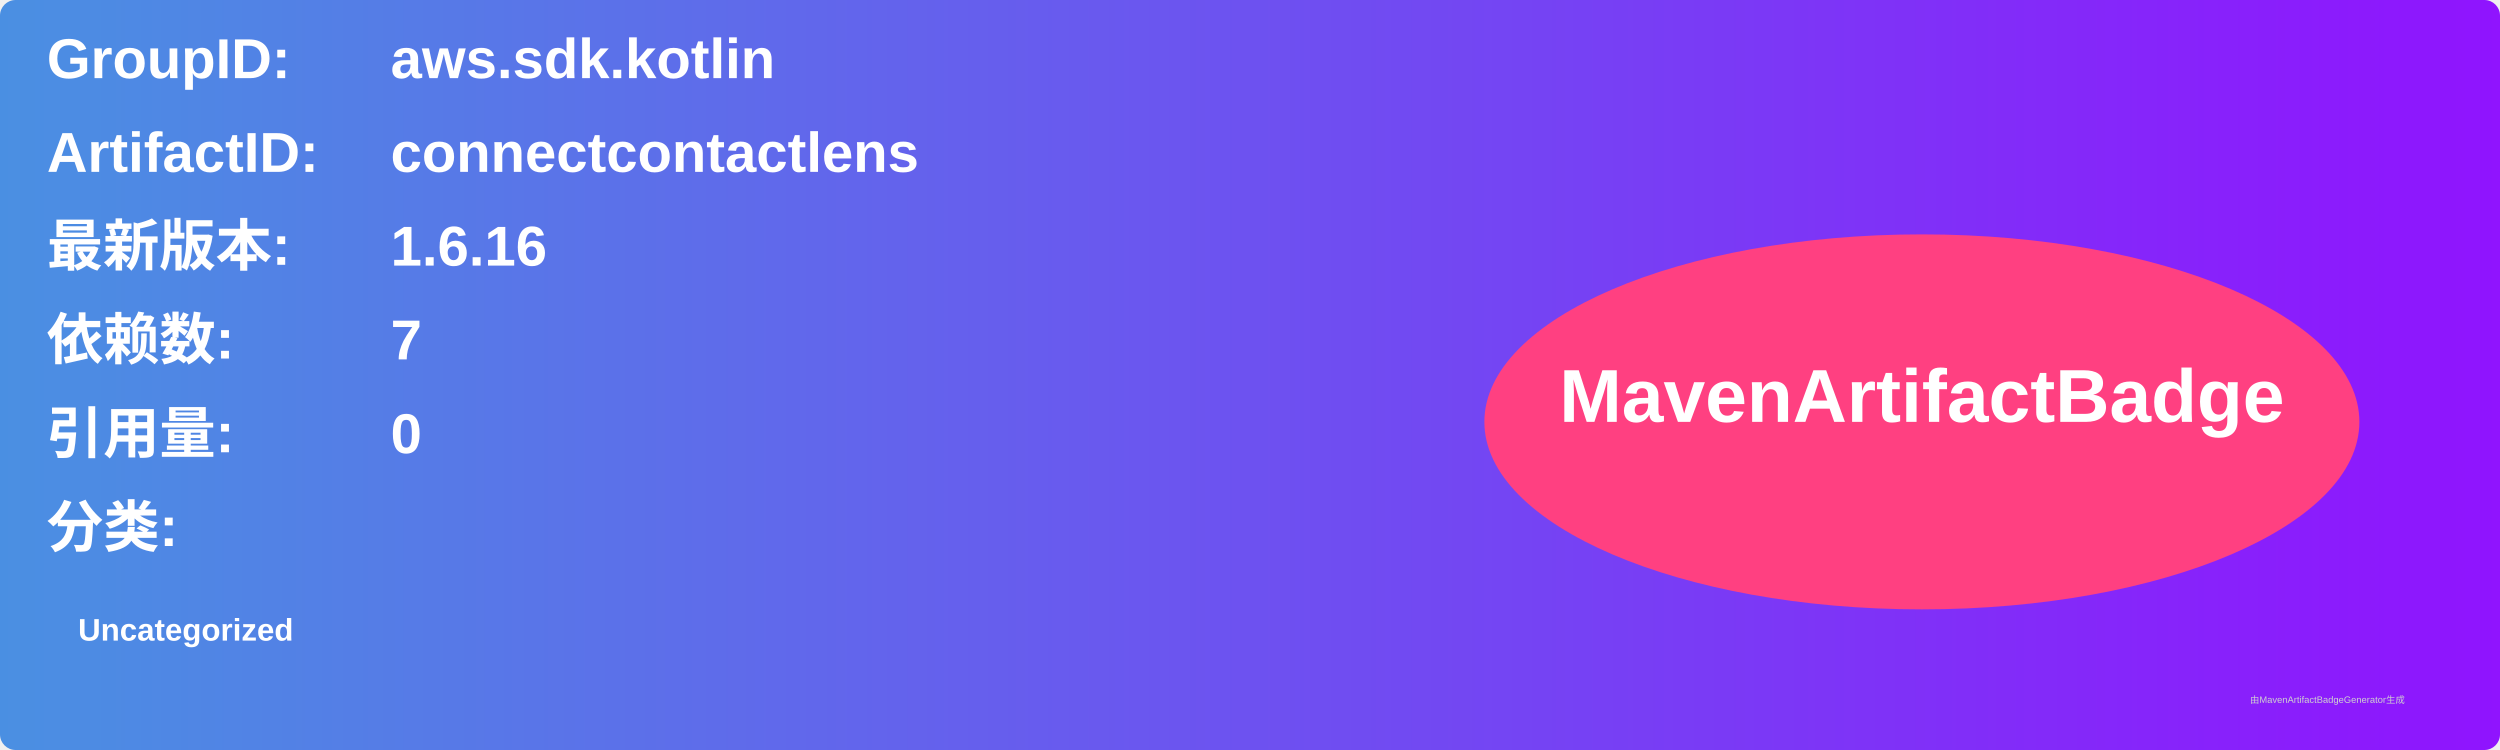
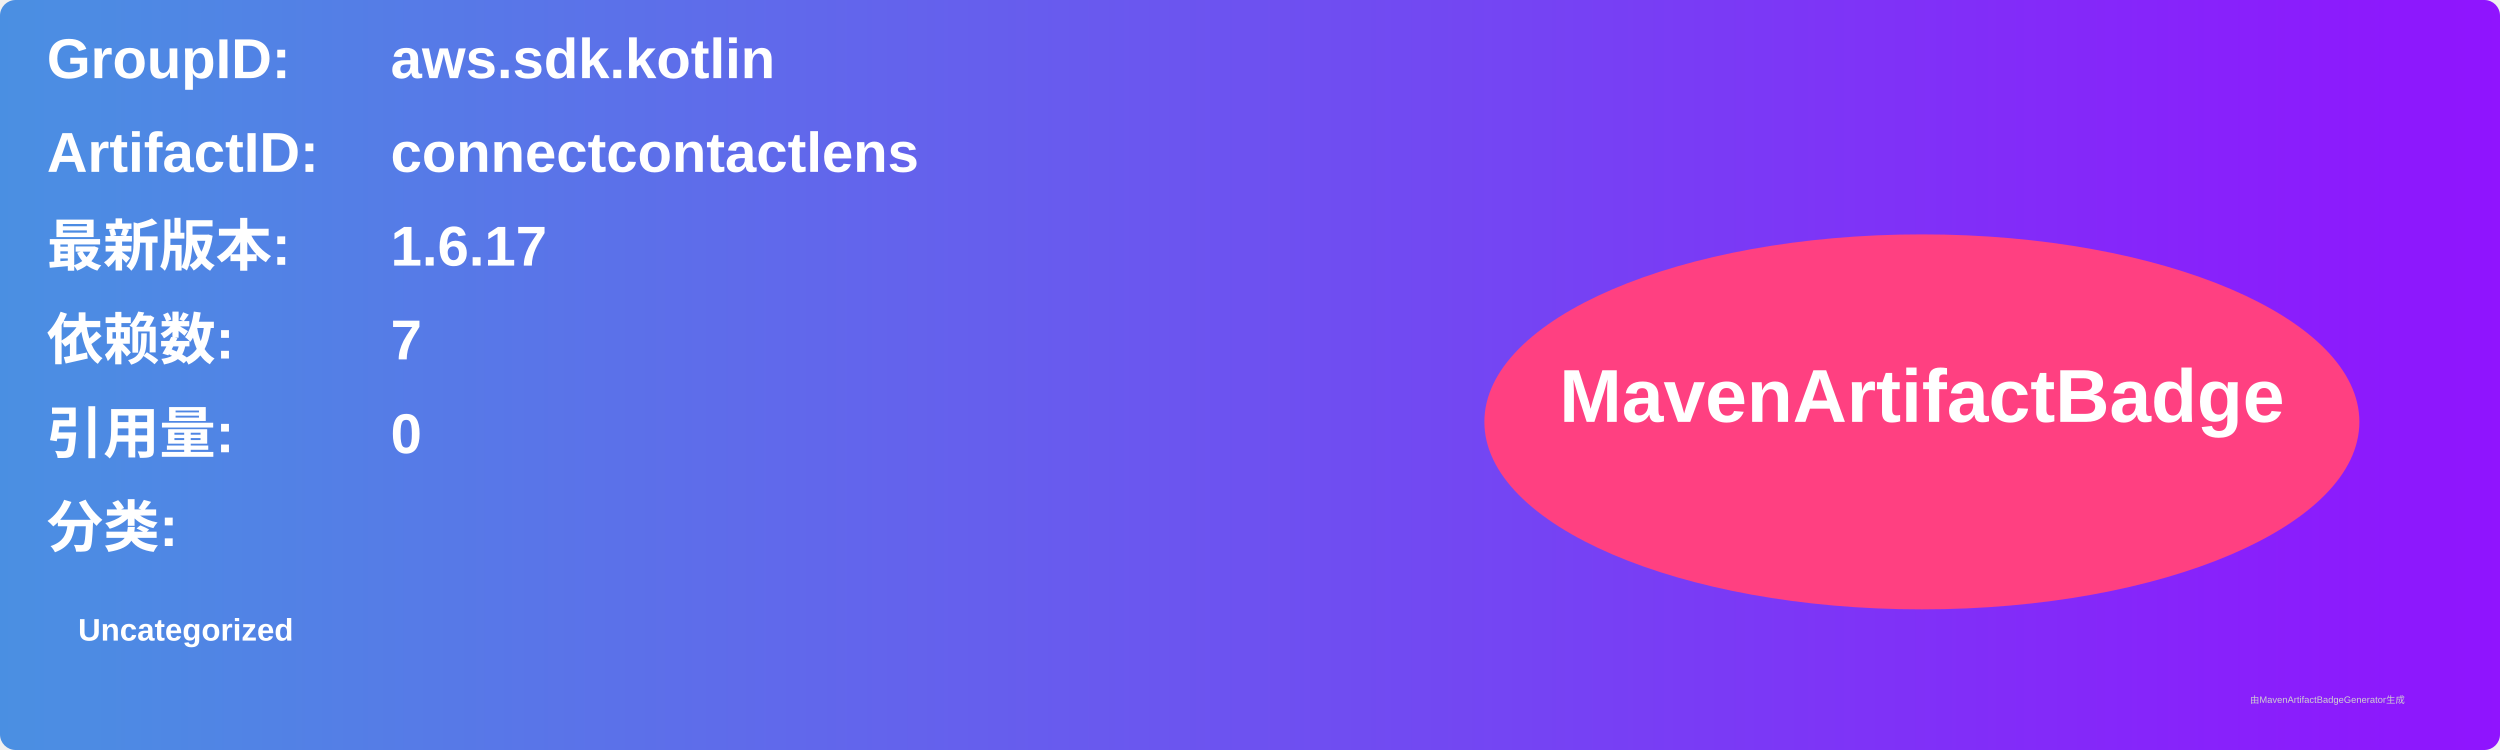
<svg xmlns="http://www.w3.org/2000/svg" width="800" height="240" viewBox="0 0 800 240">
  <linearGradient id="grad" x1="0%" y1="0%" x2="100%" y2="0%">
    <stop offset="0%" stop-color="#4a90e2" />
    <stop offset="100%" stop-color="#9013fe" />
  </linearGradient>
  <rect width="100%" height="100%" rx="5" ry="5" fill="url(#grad)" />
  <g transform="translate(15, 15)">
    <text x="0" y="10" font-family="Arial" font-size="18" fill="white" font-weight="bold" width="260">GroupID:</text>
    <text x="110" y="10" font-family="Arial" font-size="18" fill="white" font-weight="bold" width="460">aws.sdk.kotlin</text>
    <text x="0" y="40" font-family="Arial" font-size="18" fill="white" font-weight="bold" width="260">ArtifactID:</text>
    <text x="110" y="40" font-family="Arial" font-size="18" fill="white" font-weight="bold" width="460">connectcontactlens</text>
    <text x="0" y="70" font-family="Arial" font-size="18" fill="white" font-weight="bold">最新版本:</text>
    <text x="110" y="70" font-family="Arial" font-size="18" fill="white" font-weight="bold">
-       <tspan font-weight="bold">1.6.16</tspan>
+       <tspan font-weight="bold">1.6.17</tspan>
    </text>
    <text x="0" y="100" font-family="Arial" font-size="18" fill="white" font-weight="bold">依赖数: </text>
    <text x="110" y="100" font-family="Arial" font-size="18" fill="white">
      <tspan font-weight="bold">7</tspan>
    </text>
    <text x="0" y="130" font-family="Arial" font-size="18" fill="white" font-weight="bold">引用量: </text>
    <text x="110" y="130" font-family="Arial" font-size="18" fill="white">
      <tspan font-weight="bold">0</tspan>
    </text>
    <text x="0" y="160" font-family="Arial" font-size="18" fill="white" font-weight="bold">分类:</text>
    <text x="10" y="190" font-family="Arial" font-size="10" fill="white">
      <tspan font-weight="bold">Uncategorized</tspan>
    </text>
    <ellipse cx="600" cy="120" rx="140" ry="60" fill="#ff4081" />
    <text x="600" y="120" text-anchor="middle" font-family="Arial" font-size="24" fill="white" font-weight="bold">MavenArtifactBadge</text>
  </g>
  <text x="720" y="225" font-family="Arial" font-size="3" fill="#d0d0d0">由MavenArtifactBadgeGenerator生成</text>
</svg>
